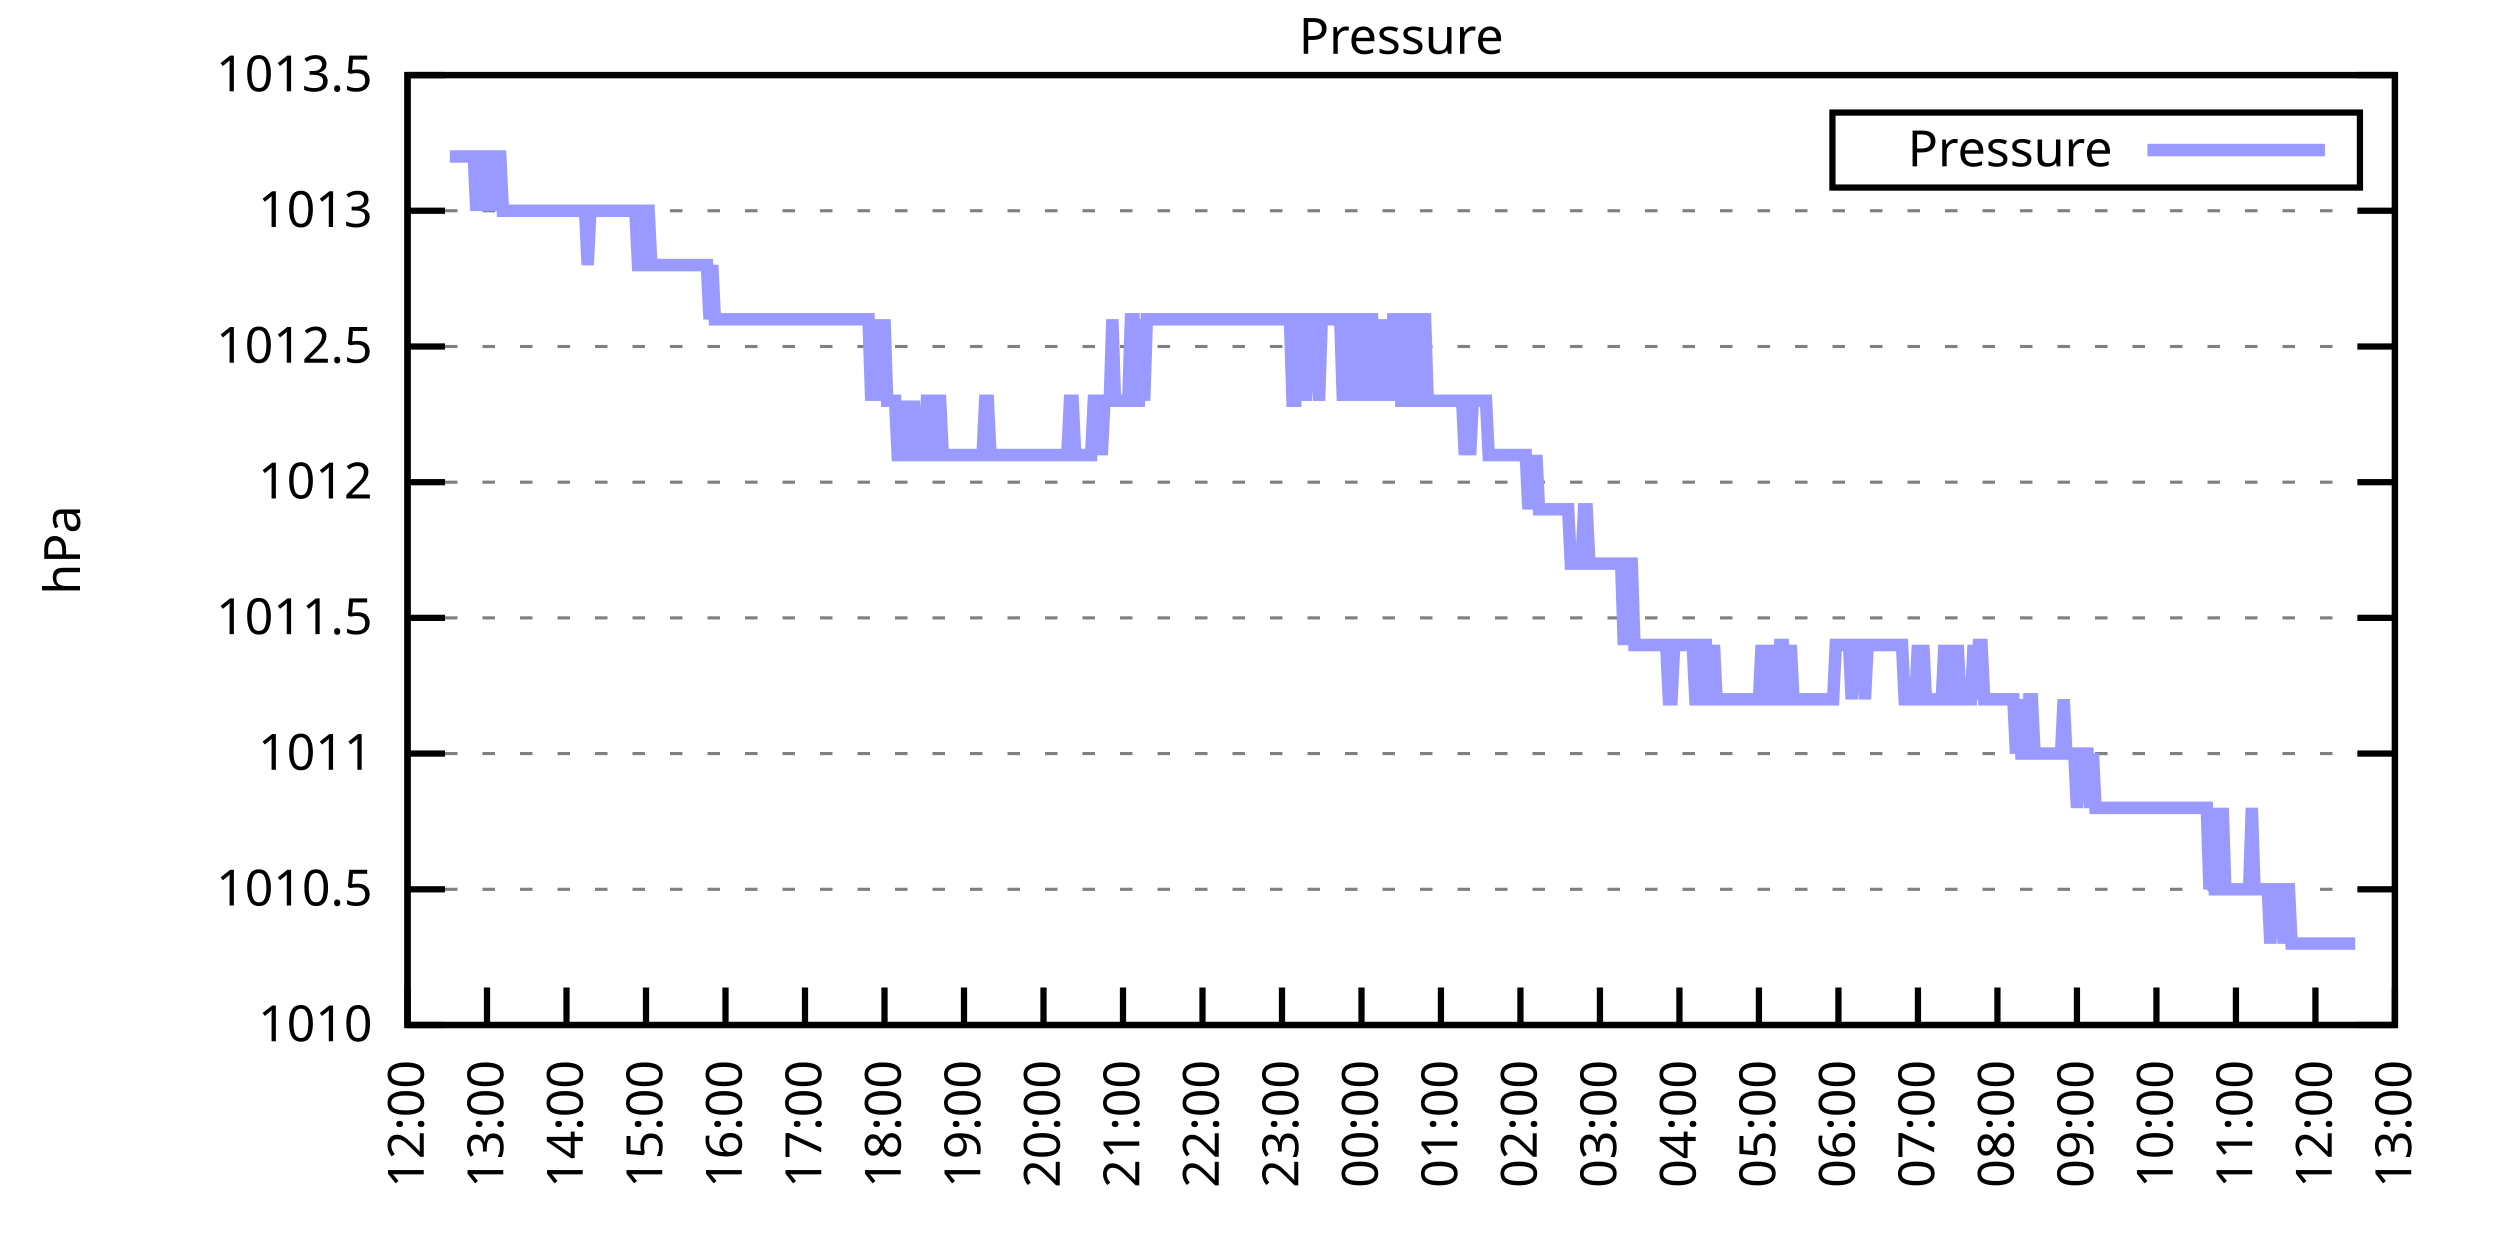
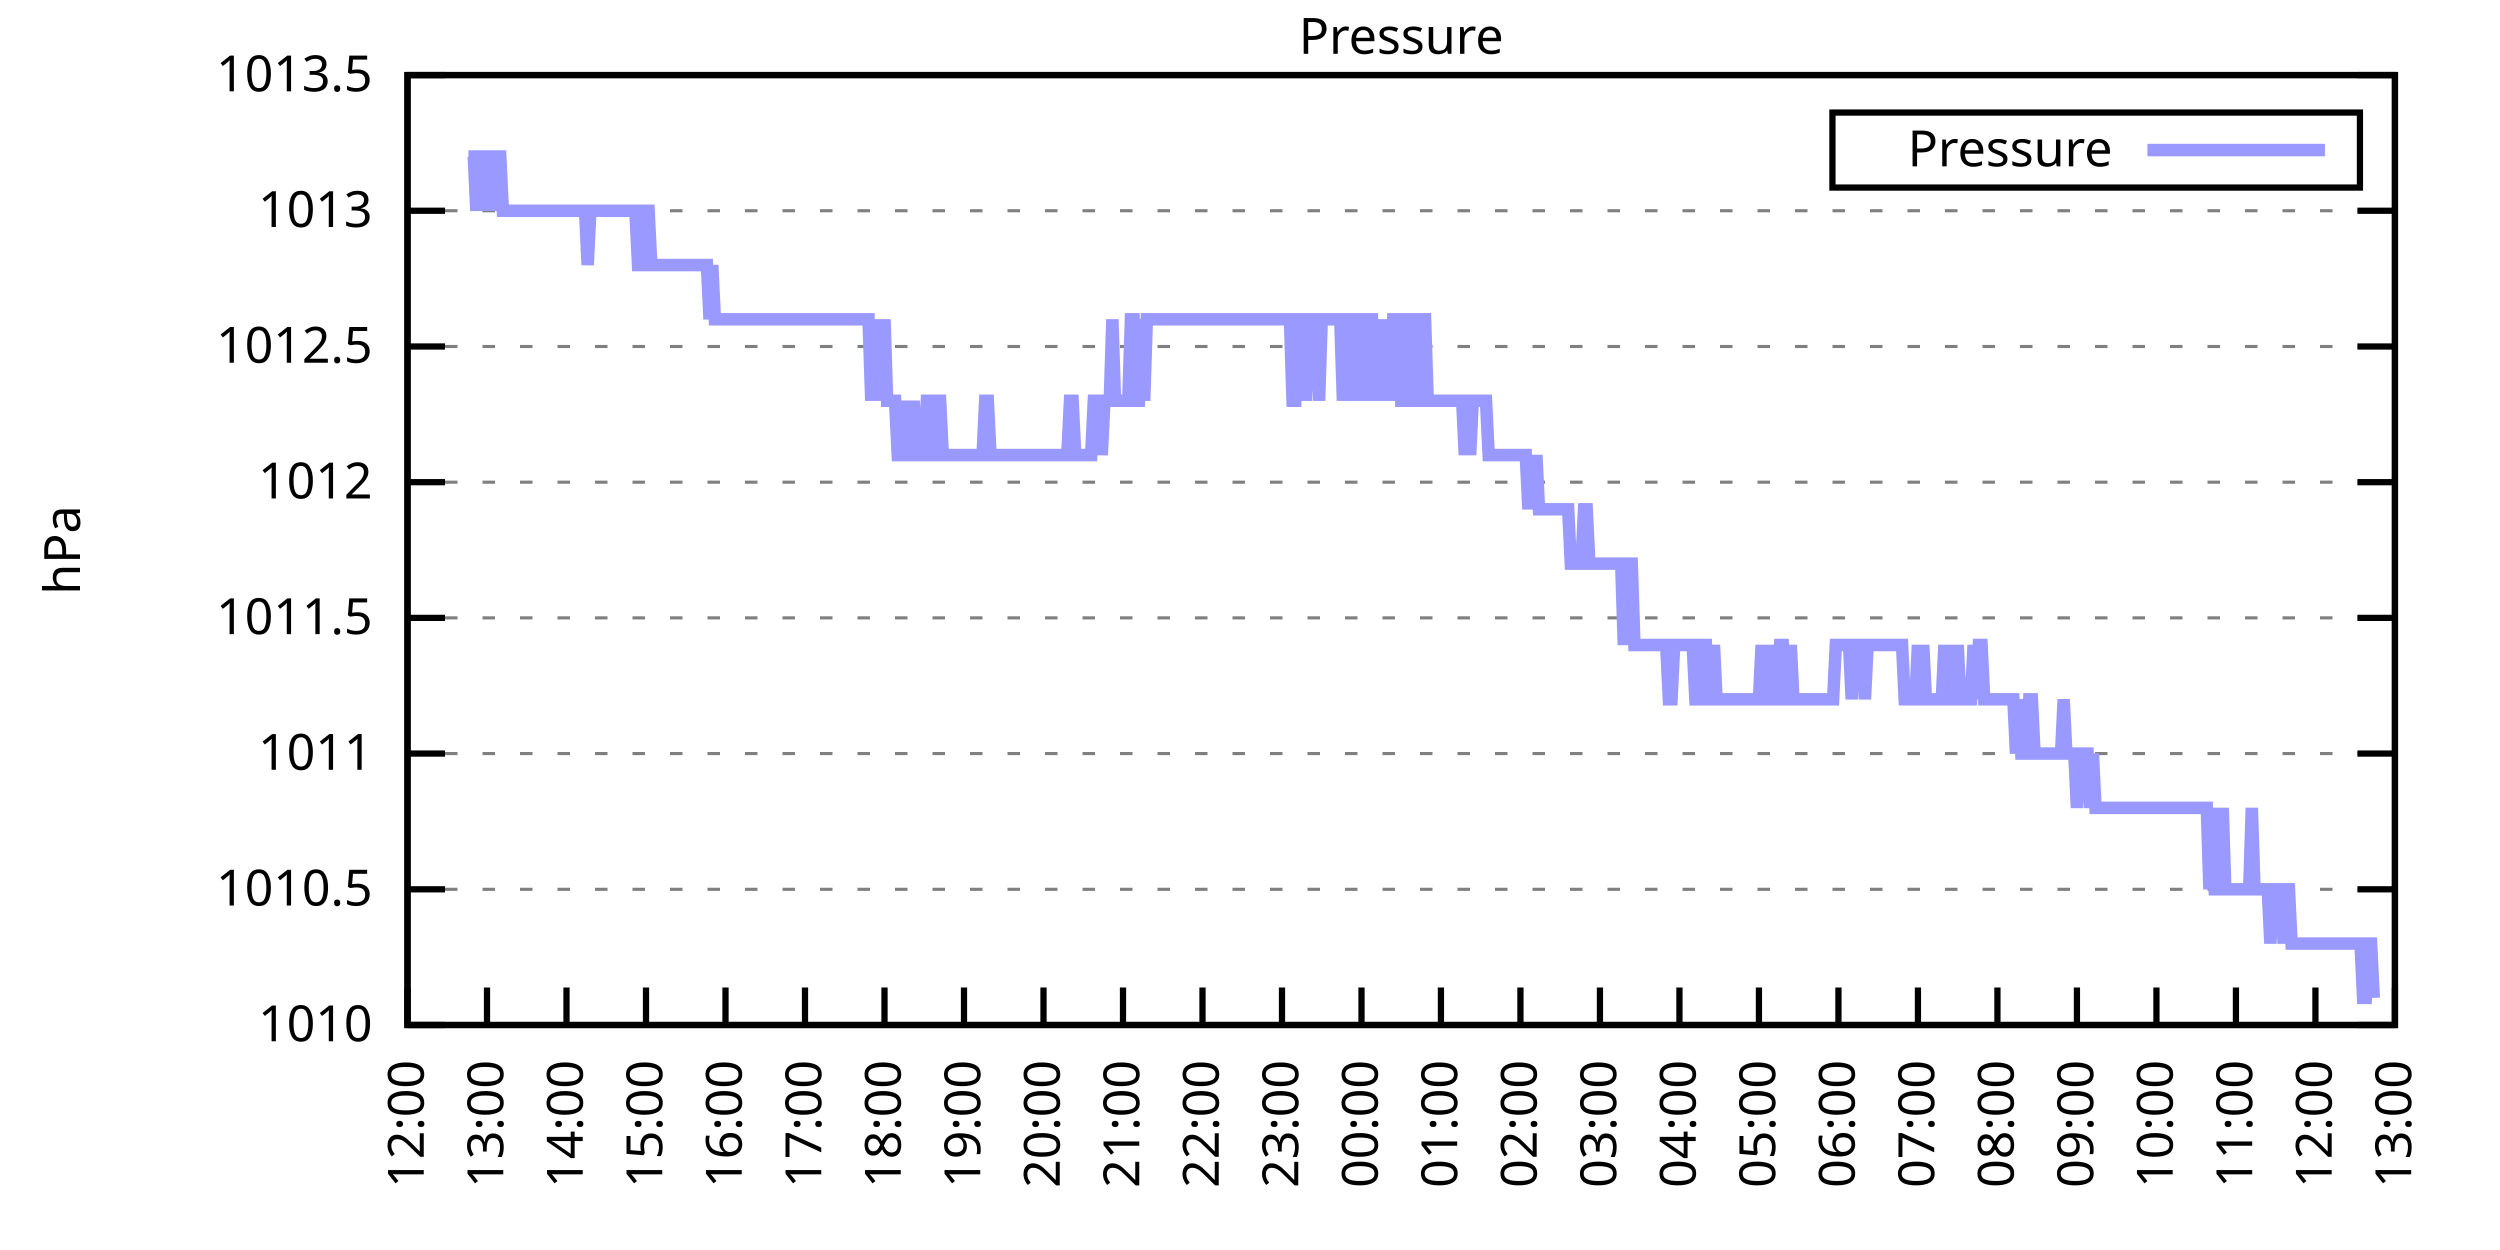
<svg xmlns="http://www.w3.org/2000/svg" xmlns:xlink="http://www.w3.org/1999/xlink" width="400" height="200" viewBox="0 0 400 200">
  <g id="gnuplot_canvas">
    <rect x="0" y="0" width="400" height="200" fill="none" />
    <defs>
      <circle id="gpDot" r="0.5" stroke-width="0.5" stroke="currentColor" />
      <path id="gpPt0" stroke-width="0.333" stroke="currentColor" d="M-1,0 h2 M0,-1 v2" />
      <path id="gpPt1" stroke-width="0.333" stroke="currentColor" d="M-1,-1 L1,1 M1,-1 L-1,1" />
      <path id="gpPt2" stroke-width="0.333" stroke="currentColor" d="M-1,0 L1,0 M0,-1 L0,1 M-1,-1 L1,1 M-1,1 L1,-1" />
      <rect id="gpPt3" stroke-width="0.333" stroke="currentColor" x="-1" y="-1" width="2" height="2" />
      <rect id="gpPt4" stroke-width="0.333" stroke="currentColor" fill="currentColor" x="-1" y="-1" width="2" height="2" />
      <circle id="gpPt5" stroke-width="0.333" stroke="currentColor" cx="0" cy="0" r="1" />
      <use xlink:href="#gpPt5" id="gpPt6" fill="currentColor" stroke="none" />
      <path id="gpPt7" stroke-width="0.333" stroke="currentColor" d="M0,-1.33 L-1.33,0.67 L1.33,0.67 z" />
      <use xlink:href="#gpPt7" id="gpPt8" fill="currentColor" stroke="none" />
      <use xlink:href="#gpPt7" id="gpPt9" stroke="currentColor" transform="rotate(180)" />
      <use xlink:href="#gpPt9" id="gpPt10" fill="currentColor" stroke="none" />
      <use xlink:href="#gpPt3" id="gpPt11" stroke="currentColor" transform="rotate(45)" />
      <use xlink:href="#gpPt11" id="gpPt12" fill="currentColor" stroke="none" />
      <path id="gpPt13" stroke-width="0.333" stroke="currentColor" d="M0,1.330 L1.265,0.411 L0.782,-1.067 L-0.782,-1.076 L-1.265,0.411 z" />
      <use xlink:href="#gpPt13" id="gpPt14" fill="currentColor" stroke="none" />
      <filter id="textbox" filterUnits="objectBoundingBox" x="0" y="0" height="1" width="1">
        <feFlood flood-color="white" flood-opacity="1" result="bgnd" />
        <feComposite in="SourceGraphic" in2="bgnd" operator="atop" />
      </filter>
      <filter id="greybox" filterUnits="objectBoundingBox" x="0" y="0" height="1" width="1">
        <feFlood flood-color="lightgrey" flood-opacity="1" result="grey" />
        <feComposite in="SourceGraphic" in2="grey" operator="atop" />
      </filter>
    </defs>
    <g fill="none" color="white" stroke="currentColor" stroke-width="1.00" stroke-linecap="butt" stroke-linejoin="miter">
</g>
    <g fill="none" color="black" stroke="currentColor" stroke-width="1.00" stroke-linecap="butt" stroke-linejoin="miter">
      <g stroke="none" shape-rendering="crispEdges">
        <polygon fill="rgb(255, 255, 255)" points="65.20,164.00 383.18,164.00 383.18,12.02 65.20,12.02 " />
      </g>
    </g>
    <g fill="none" color="black" stroke="currentColor" stroke-width="1.00" stroke-linecap="butt" stroke-linejoin="miter">
</g>
    <g fill="none" color="black" stroke="black" stroke-width="0.50" stroke-linecap="butt" stroke-linejoin="miter">
</g>
    <g fill="none" color="gray" stroke="currentColor" stroke-width="0.50" stroke-linecap="butt" stroke-linejoin="miter">
      <path stroke="gray" stroke-dasharray="2,4" class="gridline" d="M65.20,164.00 L383.19,164.00  " />
    </g>
    <g fill="none" color="gray" stroke="gray" stroke-width="1.00" stroke-linecap="butt" stroke-linejoin="miter">
</g>
    <g fill="none" color="black" stroke="currentColor" stroke-width="1.00" stroke-linecap="butt" stroke-linejoin="miter">
      <path stroke="black" d="M65.20,164.00 L71.20,164.00 M383.19,164.00 L377.19,164.00  " />
      <g transform="translate(59.60,166.60)" stroke="none" fill="black" font-family="Sans" font-size="8.00" text-anchor="end">
        <text>
          <tspan font-family="Sans"> 1010</tspan>
        </text>
      </g>
    </g>
    <g fill="none" color="black" stroke="currentColor" stroke-width="1.00" stroke-linecap="butt" stroke-linejoin="miter">
</g>
    <g fill="none" color="black" stroke="black" stroke-width="0.50" stroke-linecap="butt" stroke-linejoin="miter">
</g>
    <g fill="none" color="gray" stroke="currentColor" stroke-width="0.50" stroke-linecap="butt" stroke-linejoin="miter">
      <path stroke="gray" stroke-dasharray="2,4" class="gridline" d="M65.20,142.29 L383.19,142.29  " />
    </g>
    <g fill="none" color="gray" stroke="gray" stroke-width="1.00" stroke-linecap="butt" stroke-linejoin="miter">
</g>
    <g fill="none" color="black" stroke="currentColor" stroke-width="1.00" stroke-linecap="butt" stroke-linejoin="miter">
      <path stroke="black" d="M65.20,142.29 L71.20,142.29 M383.19,142.29 L377.19,142.29  " />
      <g transform="translate(59.60,144.89)" stroke="none" fill="black" font-family="Sans" font-size="8.00" text-anchor="end">
        <text>
          <tspan font-family="Sans"> 1010.5</tspan>
        </text>
      </g>
    </g>
    <g fill="none" color="black" stroke="currentColor" stroke-width="1.00" stroke-linecap="butt" stroke-linejoin="miter">
</g>
    <g fill="none" color="black" stroke="black" stroke-width="0.50" stroke-linecap="butt" stroke-linejoin="miter">
</g>
    <g fill="none" color="gray" stroke="currentColor" stroke-width="0.50" stroke-linecap="butt" stroke-linejoin="miter">
      <path stroke="gray" stroke-dasharray="2,4" class="gridline" d="M65.20,120.57 L383.19,120.57  " />
    </g>
    <g fill="none" color="gray" stroke="gray" stroke-width="1.00" stroke-linecap="butt" stroke-linejoin="miter">
</g>
    <g fill="none" color="black" stroke="currentColor" stroke-width="1.00" stroke-linecap="butt" stroke-linejoin="miter">
      <path stroke="black" d="M65.20,120.57 L71.20,120.57 M383.19,120.57 L377.19,120.57  " />
      <g transform="translate(59.60,123.17)" stroke="none" fill="black" font-family="Sans" font-size="8.00" text-anchor="end">
        <text>
          <tspan font-family="Sans"> 1011</tspan>
        </text>
      </g>
    </g>
    <g fill="none" color="black" stroke="currentColor" stroke-width="1.00" stroke-linecap="butt" stroke-linejoin="miter">
</g>
    <g fill="none" color="black" stroke="black" stroke-width="0.50" stroke-linecap="butt" stroke-linejoin="miter">
</g>
    <g fill="none" color="gray" stroke="currentColor" stroke-width="0.50" stroke-linecap="butt" stroke-linejoin="miter">
      <path stroke="gray" stroke-dasharray="2,4" class="gridline" d="M65.20,98.86 L383.19,98.86  " />
    </g>
    <g fill="none" color="gray" stroke="gray" stroke-width="1.00" stroke-linecap="butt" stroke-linejoin="miter">
</g>
    <g fill="none" color="black" stroke="currentColor" stroke-width="1.00" stroke-linecap="butt" stroke-linejoin="miter">
      <path stroke="black" d="M65.20,98.86 L71.20,98.86 M383.19,98.86 L377.19,98.86  " />
      <g transform="translate(59.60,101.46)" stroke="none" fill="black" font-family="Sans" font-size="8.00" text-anchor="end">
        <text>
          <tspan font-family="Sans"> 1011.5</tspan>
        </text>
      </g>
    </g>
    <g fill="none" color="black" stroke="currentColor" stroke-width="1.00" stroke-linecap="butt" stroke-linejoin="miter">
</g>
    <g fill="none" color="black" stroke="black" stroke-width="0.50" stroke-linecap="butt" stroke-linejoin="miter">
</g>
    <g fill="none" color="gray" stroke="currentColor" stroke-width="0.50" stroke-linecap="butt" stroke-linejoin="miter">
      <path stroke="gray" stroke-dasharray="2,4" class="gridline" d="M65.20,77.15 L383.19,77.15  " />
    </g>
    <g fill="none" color="gray" stroke="gray" stroke-width="1.00" stroke-linecap="butt" stroke-linejoin="miter">
</g>
    <g fill="none" color="black" stroke="currentColor" stroke-width="1.00" stroke-linecap="butt" stroke-linejoin="miter">
      <path stroke="black" d="M65.20,77.15 L71.20,77.15 M383.19,77.15 L377.19,77.15  " />
      <g transform="translate(59.60,79.75)" stroke="none" fill="black" font-family="Sans" font-size="8.00" text-anchor="end">
        <text>
          <tspan font-family="Sans"> 1012</tspan>
        </text>
      </g>
    </g>
    <g fill="none" color="black" stroke="currentColor" stroke-width="1.00" stroke-linecap="butt" stroke-linejoin="miter">
</g>
    <g fill="none" color="black" stroke="black" stroke-width="0.50" stroke-linecap="butt" stroke-linejoin="miter">
</g>
    <g fill="none" color="gray" stroke="currentColor" stroke-width="0.50" stroke-linecap="butt" stroke-linejoin="miter">
      <path stroke="gray" stroke-dasharray="2,4" class="gridline" d="M65.20,55.44 L383.19,55.44  " />
    </g>
    <g fill="none" color="gray" stroke="gray" stroke-width="1.00" stroke-linecap="butt" stroke-linejoin="miter">
</g>
    <g fill="none" color="black" stroke="currentColor" stroke-width="1.00" stroke-linecap="butt" stroke-linejoin="miter">
      <path stroke="black" d="M65.20,55.44 L71.20,55.44 M383.19,55.44 L377.19,55.44  " />
      <g transform="translate(59.60,58.04)" stroke="none" fill="black" font-family="Sans" font-size="8.00" text-anchor="end">
        <text>
          <tspan font-family="Sans"> 1012.5</tspan>
        </text>
      </g>
    </g>
    <g fill="none" color="black" stroke="currentColor" stroke-width="1.00" stroke-linecap="butt" stroke-linejoin="miter">
</g>
    <g fill="none" color="black" stroke="black" stroke-width="0.50" stroke-linecap="butt" stroke-linejoin="miter">
</g>
    <g fill="none" color="gray" stroke="currentColor" stroke-width="0.50" stroke-linecap="butt" stroke-linejoin="miter">
      <path stroke="gray" stroke-dasharray="2,4" class="gridline" d="M65.20,33.72 L383.19,33.72  " />
    </g>
    <g fill="none" color="gray" stroke="gray" stroke-width="1.00" stroke-linecap="butt" stroke-linejoin="miter">
</g>
    <g fill="none" color="black" stroke="currentColor" stroke-width="1.00" stroke-linecap="butt" stroke-linejoin="miter">
      <path stroke="black" d="M65.20,33.72 L71.20,33.72 M383.19,33.72 L377.19,33.72  " />
      <g transform="translate(59.60,36.32)" stroke="none" fill="black" font-family="Sans" font-size="8.00" text-anchor="end">
        <text>
          <tspan font-family="Sans"> 1013</tspan>
        </text>
      </g>
    </g>
    <g fill="none" color="black" stroke="currentColor" stroke-width="1.00" stroke-linecap="butt" stroke-linejoin="miter">
</g>
    <g fill="none" color="black" stroke="black" stroke-width="0.50" stroke-linecap="butt" stroke-linejoin="miter">
</g>
    <g fill="none" color="gray" stroke="currentColor" stroke-width="0.50" stroke-linecap="butt" stroke-linejoin="miter">
      <path stroke="gray" stroke-dasharray="2,4" class="gridline" d="M65.20,12.01 L383.19,12.01  " />
    </g>
    <g fill="none" color="gray" stroke="gray" stroke-width="1.00" stroke-linecap="butt" stroke-linejoin="miter">
</g>
    <g fill="none" color="black" stroke="currentColor" stroke-width="1.00" stroke-linecap="butt" stroke-linejoin="miter">
      <path stroke="black" d="M65.20,12.01 L71.20,12.01 M383.19,12.01 L377.19,12.01  " />
      <g transform="translate(59.60,14.61)" stroke="none" fill="black" font-family="Sans" font-size="8.00" text-anchor="end">
        <text>
          <tspan font-family="Sans"> 1013.5</tspan>
        </text>
      </g>
    </g>
    <g fill="none" color="black" stroke="currentColor" stroke-width="1.00" stroke-linecap="butt" stroke-linejoin="miter">
      <path stroke="black" d="M65.20,164.00 L65.20,158.00  " />
      <g transform="translate(67.80,169.60) rotate(270.00)" stroke="none" fill="black" font-family="Sans" font-size="8.00" text-anchor="end">
        <text>
          <tspan font-family="Sans">12:00</tspan>
        </text>
      </g>
    </g>
    <g fill="none" color="black" stroke="currentColor" stroke-width="1.00" stroke-linecap="butt" stroke-linejoin="miter">
      <path stroke="black" d="M77.92,164.00 L77.92,158.00  " />
      <g transform="translate(80.52,169.60) rotate(270.00)" stroke="none" fill="black" font-family="Sans" font-size="8.00" text-anchor="end">
        <text>
          <tspan font-family="Sans">13:00</tspan>
        </text>
      </g>
    </g>
    <g fill="none" color="black" stroke="currentColor" stroke-width="1.00" stroke-linecap="butt" stroke-linejoin="miter">
      <path stroke="black" d="M90.64,164.00 L90.64,158.00  " />
      <g transform="translate(93.24,169.60) rotate(270.00)" stroke="none" fill="black" font-family="Sans" font-size="8.00" text-anchor="end">
        <text>
          <tspan font-family="Sans">14:00</tspan>
        </text>
      </g>
    </g>
    <g fill="none" color="black" stroke="currentColor" stroke-width="1.00" stroke-linecap="butt" stroke-linejoin="miter">
      <path stroke="black" d="M103.36,164.00 L103.36,158.00  " />
      <g transform="translate(105.96,169.60) rotate(270.00)" stroke="none" fill="black" font-family="Sans" font-size="8.00" text-anchor="end">
        <text>
          <tspan font-family="Sans">15:00</tspan>
        </text>
      </g>
    </g>
    <g fill="none" color="black" stroke="currentColor" stroke-width="1.00" stroke-linecap="butt" stroke-linejoin="miter">
      <path stroke="black" d="M116.08,164.00 L116.08,158.00  " />
      <g transform="translate(118.68,169.60) rotate(270.00)" stroke="none" fill="black" font-family="Sans" font-size="8.00" text-anchor="end">
        <text>
          <tspan font-family="Sans">16:00</tspan>
        </text>
      </g>
    </g>
    <g fill="none" color="black" stroke="currentColor" stroke-width="1.00" stroke-linecap="butt" stroke-linejoin="miter">
      <path stroke="black" d="M128.80,164.00 L128.80,158.00  " />
      <g transform="translate(131.40,169.60) rotate(270.00)" stroke="none" fill="black" font-family="Sans" font-size="8.00" text-anchor="end">
        <text>
          <tspan font-family="Sans">17:00</tspan>
        </text>
      </g>
    </g>
    <g fill="none" color="black" stroke="currentColor" stroke-width="1.00" stroke-linecap="butt" stroke-linejoin="miter">
      <path stroke="black" d="M141.52,164.00 L141.52,158.00  " />
      <g transform="translate(144.12,169.60) rotate(270.00)" stroke="none" fill="black" font-family="Sans" font-size="8.00" text-anchor="end">
        <text>
          <tspan font-family="Sans">18:00</tspan>
        </text>
      </g>
    </g>
    <g fill="none" color="black" stroke="currentColor" stroke-width="1.00" stroke-linecap="butt" stroke-linejoin="miter">
      <path stroke="black" d="M154.24,164.00 L154.24,158.00  " />
      <g transform="translate(156.84,169.60) rotate(270.00)" stroke="none" fill="black" font-family="Sans" font-size="8.00" text-anchor="end">
        <text>
          <tspan font-family="Sans">19:00</tspan>
        </text>
      </g>
    </g>
    <g fill="none" color="black" stroke="currentColor" stroke-width="1.00" stroke-linecap="butt" stroke-linejoin="miter">
      <path stroke="black" d="M166.96,164.00 L166.96,158.00  " />
      <g transform="translate(169.56,169.60) rotate(270.00)" stroke="none" fill="black" font-family="Sans" font-size="8.00" text-anchor="end">
        <text>
          <tspan font-family="Sans">20:00</tspan>
        </text>
      </g>
    </g>
    <g fill="none" color="black" stroke="currentColor" stroke-width="1.00" stroke-linecap="butt" stroke-linejoin="miter">
      <path stroke="black" d="M179.68,164.00 L179.68,158.00  " />
      <g transform="translate(182.28,169.60) rotate(270.00)" stroke="none" fill="black" font-family="Sans" font-size="8.00" text-anchor="end">
        <text>
          <tspan font-family="Sans">21:00</tspan>
        </text>
      </g>
    </g>
    <g fill="none" color="black" stroke="currentColor" stroke-width="1.00" stroke-linecap="butt" stroke-linejoin="miter">
      <path stroke="black" d="M192.40,164.00 L192.40,158.00  " />
      <g transform="translate(195.00,169.60) rotate(270.00)" stroke="none" fill="black" font-family="Sans" font-size="8.00" text-anchor="end">
        <text>
          <tspan font-family="Sans">22:00</tspan>
        </text>
      </g>
    </g>
    <g fill="none" color="black" stroke="currentColor" stroke-width="1.00" stroke-linecap="butt" stroke-linejoin="miter">
      <path stroke="black" d="M205.12,164.00 L205.12,158.00  " />
      <g transform="translate(207.72,169.60) rotate(270.00)" stroke="none" fill="black" font-family="Sans" font-size="8.00" text-anchor="end">
        <text>
          <tspan font-family="Sans">23:00</tspan>
        </text>
      </g>
    </g>
    <g fill="none" color="black" stroke="currentColor" stroke-width="1.00" stroke-linecap="butt" stroke-linejoin="miter">
      <path stroke="black" d="M217.84,164.00 L217.84,158.00  " />
      <g transform="translate(220.44,169.60) rotate(270.00)" stroke="none" fill="black" font-family="Sans" font-size="8.00" text-anchor="end">
        <text>
          <tspan font-family="Sans">00:00</tspan>
        </text>
      </g>
    </g>
    <g fill="none" color="black" stroke="currentColor" stroke-width="1.00" stroke-linecap="butt" stroke-linejoin="miter">
      <path stroke="black" d="M230.55,164.00 L230.55,158.00  " />
      <g transform="translate(233.15,169.60) rotate(270.00)" stroke="none" fill="black" font-family="Sans" font-size="8.00" text-anchor="end">
        <text>
          <tspan font-family="Sans">01:00</tspan>
        </text>
      </g>
    </g>
    <g fill="none" color="black" stroke="currentColor" stroke-width="1.00" stroke-linecap="butt" stroke-linejoin="miter">
      <path stroke="black" d="M243.27,164.00 L243.27,158.00  " />
      <g transform="translate(245.87,169.60) rotate(270.00)" stroke="none" fill="black" font-family="Sans" font-size="8.00" text-anchor="end">
        <text>
          <tspan font-family="Sans">02:00</tspan>
        </text>
      </g>
    </g>
    <g fill="none" color="black" stroke="currentColor" stroke-width="1.00" stroke-linecap="butt" stroke-linejoin="miter">
      <path stroke="black" d="M255.99,164.00 L255.99,158.00  " />
      <g transform="translate(258.59,169.60) rotate(270.00)" stroke="none" fill="black" font-family="Sans" font-size="8.00" text-anchor="end">
        <text>
          <tspan font-family="Sans">03:00</tspan>
        </text>
      </g>
    </g>
    <g fill="none" color="black" stroke="currentColor" stroke-width="1.00" stroke-linecap="butt" stroke-linejoin="miter">
      <path stroke="black" d="M268.71,164.00 L268.71,158.00  " />
      <g transform="translate(271.31,169.60) rotate(270.00)" stroke="none" fill="black" font-family="Sans" font-size="8.00" text-anchor="end">
        <text>
          <tspan font-family="Sans">04:00</tspan>
        </text>
      </g>
    </g>
    <g fill="none" color="black" stroke="currentColor" stroke-width="1.00" stroke-linecap="butt" stroke-linejoin="miter">
      <path stroke="black" d="M281.43,164.00 L281.43,158.00  " />
      <g transform="translate(284.03,169.60) rotate(270.00)" stroke="none" fill="black" font-family="Sans" font-size="8.00" text-anchor="end">
        <text>
          <tspan font-family="Sans">05:00</tspan>
        </text>
      </g>
    </g>
    <g fill="none" color="black" stroke="currentColor" stroke-width="1.00" stroke-linecap="butt" stroke-linejoin="miter">
      <path stroke="black" d="M294.15,164.00 L294.15,158.00  " />
      <g transform="translate(296.75,169.60) rotate(270.00)" stroke="none" fill="black" font-family="Sans" font-size="8.00" text-anchor="end">
        <text>
          <tspan font-family="Sans">06:00</tspan>
        </text>
      </g>
    </g>
    <g fill="none" color="black" stroke="currentColor" stroke-width="1.00" stroke-linecap="butt" stroke-linejoin="miter">
      <path stroke="black" d="M306.87,164.00 L306.87,158.00  " />
      <g transform="translate(309.47,169.60) rotate(270.00)" stroke="none" fill="black" font-family="Sans" font-size="8.00" text-anchor="end">
        <text>
          <tspan font-family="Sans">07:00</tspan>
        </text>
      </g>
    </g>
    <g fill="none" color="black" stroke="currentColor" stroke-width="1.00" stroke-linecap="butt" stroke-linejoin="miter">
      <path stroke="black" d="M319.59,164.00 L319.59,158.00  " />
      <g transform="translate(322.19,169.60) rotate(270.00)" stroke="none" fill="black" font-family="Sans" font-size="8.00" text-anchor="end">
        <text>
          <tspan font-family="Sans">08:00</tspan>
        </text>
      </g>
    </g>
    <g fill="none" color="black" stroke="currentColor" stroke-width="1.00" stroke-linecap="butt" stroke-linejoin="miter">
      <path stroke="black" d="M332.31,164.00 L332.31,158.00  " />
      <g transform="translate(334.91,169.60) rotate(270.00)" stroke="none" fill="black" font-family="Sans" font-size="8.00" text-anchor="end">
        <text>
          <tspan font-family="Sans">09:00</tspan>
        </text>
      </g>
    </g>
    <g fill="none" color="black" stroke="currentColor" stroke-width="1.00" stroke-linecap="butt" stroke-linejoin="miter">
      <path stroke="black" d="M345.03,164.00 L345.03,158.00  " />
      <g transform="translate(347.63,169.60) rotate(270.00)" stroke="none" fill="black" font-family="Sans" font-size="8.00" text-anchor="end">
        <text>
          <tspan font-family="Sans">10:00</tspan>
        </text>
      </g>
    </g>
    <g fill="none" color="black" stroke="currentColor" stroke-width="1.00" stroke-linecap="butt" stroke-linejoin="miter">
      <path stroke="black" d="M357.75,164.00 L357.75,158.00  " />
      <g transform="translate(360.35,169.60) rotate(270.00)" stroke="none" fill="black" font-family="Sans" font-size="8.00" text-anchor="end">
        <text>
          <tspan font-family="Sans">11:00</tspan>
        </text>
      </g>
    </g>
    <g fill="none" color="black" stroke="currentColor" stroke-width="1.00" stroke-linecap="butt" stroke-linejoin="miter">
      <path stroke="black" d="M370.47,164.00 L370.47,158.00  " />
      <g transform="translate(373.07,169.60) rotate(270.00)" stroke="none" fill="black" font-family="Sans" font-size="8.00" text-anchor="end">
        <text>
          <tspan font-family="Sans">12:00</tspan>
        </text>
      </g>
    </g>
    <g fill="none" color="black" stroke="currentColor" stroke-width="1.00" stroke-linecap="butt" stroke-linejoin="miter">
      <path stroke="black" d="M383.19,164.00 L383.19,158.00  " />
      <g transform="translate(385.79,169.60) rotate(270.00)" stroke="none" fill="black" font-family="Sans" font-size="8.00" text-anchor="end">
        <text>
          <tspan font-family="Sans">13:00</tspan>
        </text>
      </g>
    </g>
    <g fill="none" color="black" stroke="currentColor" stroke-width="1.00" stroke-linecap="butt" stroke-linejoin="miter">
</g>
    <g fill="none" color="black" stroke="currentColor" stroke-width="1.00" stroke-linecap="butt" stroke-linejoin="miter">
      <path stroke="black" d="M65.20,12.01 L65.20,164.00 L383.19,164.00 L383.19,12.01 L65.20,12.01 Z  " />
    </g>
    <g fill="none" color="black" stroke="currentColor" stroke-width="1.00" stroke-linecap="butt" stroke-linejoin="miter">
</g>
    <g fill="none" color="black" stroke="currentColor" stroke-width="1.00" stroke-linecap="butt" stroke-linejoin="miter">
      <path stroke="black" d="M293.19,30.01 L293.19,18.01 L377.59,18.01 L377.59,30.01 L293.19,30.01 Z  " />
    </g>
    <g id="Pressure_plot_1">
      <g fill="none" color="white" stroke="black" stroke-width="2.00" stroke-linecap="butt" stroke-linejoin="miter">
</g>
      <g fill="none" color="black" stroke="currentColor" stroke-width="2.00" stroke-linecap="butt" stroke-linejoin="miter">
        <g transform="translate(337.99,26.61)" stroke="none" fill="black" font-family="Sans" font-size="8.00" text-anchor="end">
          <text>
            <tspan font-family="Sans">Pressure</tspan>
          </text>
        </g>
      </g>
      <g fill="none" color="black" stroke="currentColor" stroke-width="2.00" stroke-linecap="butt" stroke-linejoin="miter">
-         <path stroke="rgb(153, 153, 255)" d="M343.59,24.01 L371.99,24.01 M71.98,25.04 L72.41,25.04 L72.83,25.04 L73.26,25.04 L73.68,25.04 L74.10,25.04   L74.53,25.04 L74.95,25.04 L75.38,25.04 L75.80,25.04 L76.22,33.72 L76.65,25.04 L77.07,33.72 L77.50,25.04   L77.92,25.04 L78.34,25.04 L78.77,33.72 L79.19,25.04 L79.62,25.04 L80.04,25.04 L80.46,33.72 L80.89,33.72   L81.31,33.72 L81.74,33.72 L82.16,33.72 L82.58,33.72 L83.01,33.72 L83.43,33.72 L83.86,33.72 L84.28,33.72   L84.70,33.72 L85.13,33.72 L85.55,33.72 L85.98,33.72 L86.40,33.72 L86.82,33.72 L87.25,33.72 L87.67,33.72   L88.10,33.72 L88.52,33.72 L88.94,33.72 L89.37,33.72 L89.79,33.72 L90.22,33.72 L90.64,33.72 L91.06,33.72   L91.49,33.72 L91.91,33.72 L92.34,33.72 L92.76,33.72 L93.18,33.72 L93.61,33.72 L94.03,42.41 L94.46,33.72   L94.88,33.72 L95.30,33.72 L95.73,33.72 L96.15,33.72 L96.58,33.72 L97.00,33.72 L97.42,33.72 L97.85,33.72   L98.27,33.72 L98.69,33.72 L99.12,33.72 L99.54,33.72 L99.97,33.72 L100.39,33.72 L100.81,33.72 L101.24,33.72   L101.66,33.72 L102.09,42.41 L102.51,42.41 L102.93,42.41 L103.36,33.72 L103.78,33.72 L104.21,42.41 L104.63,42.41   L105.05,42.41 L105.48,42.41 L105.90,42.41 L106.33,42.41 L106.75,42.41 L107.17,42.41 L107.60,42.41 L108.02,42.41   L108.45,42.41 L108.87,42.41 L109.29,42.41 L109.72,42.41 L110.14,42.41 L110.57,42.41 L110.99,42.41 L111.41,42.41   L111.84,42.41 L112.26,42.41 L112.69,42.41 L113.11,42.41 L113.53,51.09 L113.96,42.41 L114.38,51.09 L114.81,51.09   L115.23,51.09 L115.65,51.09 L116.08,51.09 L116.50,51.09 L116.93,51.09 L117.35,51.09 L117.77,51.09 L118.20,51.09   L118.62,51.09 L119.05,51.09 L119.47,51.09 L119.89,51.09 L120.32,51.09 L120.74,51.09 L121.17,51.09 L121.59,51.09   L122.01,51.09 L122.44,51.09 L122.86,51.09 L123.29,51.09 L123.71,51.09 L124.13,51.09 L124.56,51.09 L124.98,51.09   L125.41,51.09 L125.83,51.09 L126.25,51.09 L126.68,51.09 L127.10,51.09 L127.53,51.09 L127.95,51.09 L128.37,51.09   L128.80,51.09 L129.22,51.09 L129.65,51.09 L130.07,51.09 L130.49,51.09 L130.92,51.09 L131.34,51.09 L131.77,51.09   L132.19,51.09 L132.61,51.09 L133.04,51.09 L133.46,51.09 L133.89,51.09 L134.31,51.09 L134.73,51.09 L135.16,51.09   L135.58,51.09 L136.01,51.09 L136.43,51.09 L136.85,51.09 L137.28,51.09 L137.70,51.09 L138.13,51.09 L138.55,51.09   L138.97,51.09 L139.40,64.12 L139.82,51.09 L140.25,64.12 L140.67,51.09 L141.09,64.12 L141.52,51.09 L141.94,64.12   L142.37,64.12 L142.79,64.12 L143.21,64.12 L143.64,72.81 L144.06,72.81 L144.49,64.12 L144.91,72.81 L145.33,72.81   L145.76,72.81 L146.18,64.12 L146.61,72.81 L147.03,72.81 L147.45,72.81 L147.88,72.81 L148.30,64.12 L148.73,64.12   L149.15,72.81 L149.57,72.81 L150.00,64.12 L150.42,64.12 L150.85,72.81 L151.27,72.81 L151.69,72.81 L152.12,72.81   L152.54,72.81 L152.97,72.81 L153.39,72.81 L153.81,72.81 L154.24,72.81 L154.66,72.81 L155.09,72.81 L155.51,72.81   L155.93,72.81 L156.36,72.81 L156.78,72.81 L157.21,72.81 L157.63,64.12 L158.05,64.12 L158.48,72.81 L158.90,72.81   L159.33,72.81 L159.75,72.81 L160.17,72.81 L160.60,72.81 L161.02,72.81 L161.44,72.81 L161.87,72.81 L162.29,72.81   L162.72,72.81 L163.14,72.81 L163.56,72.81 L163.99,72.81 L164.41,72.81 L164.84,72.81 L165.26,72.81 L165.68,72.81   L166.11,72.81 L166.53,72.81 L166.96,72.81 L167.38,72.81 L167.80,72.81 L168.23,72.81 L168.65,72.81 L169.08,72.81   L169.50,72.81 L169.92,72.81 L170.35,72.81 L170.77,72.81 L171.20,64.12 L171.62,64.12 L172.04,72.81 L172.47,72.81   L172.89,72.81 L173.32,72.81 L173.74,72.81 L174.16,72.81 L174.59,72.81 L175.01,64.12 L175.44,64.12 L175.86,64.12   L176.28,72.81 L176.71,64.12 L177.13,64.12 L177.56,64.12 L177.98,51.09 L178.40,64.12 L178.83,64.12 L179.25,64.12   L179.68,64.12 L180.10,64.12 L180.52,64.12 L180.95,51.09 L181.37,51.09 L181.80,64.12 L182.22,64.12 L182.64,51.09   L183.07,64.12 L183.49,51.09 L183.92,51.09 L184.34,51.09 L184.76,51.09 L185.19,51.09 L185.61,51.09 L186.04,51.09   L186.46,51.09 L186.88,51.09 L187.31,51.09 L187.73,51.09 L188.16,51.09 L188.58,51.09 L189.00,51.09 L189.43,51.09   L189.85,51.09 L190.28,51.09 L190.70,51.09 L191.12,51.09 L191.55,51.09 L191.97,51.09 L192.40,51.09 L192.82,51.09   L193.24,51.09 L193.67,51.09 L194.09,51.09 L194.52,51.09 L194.94,51.09 L195.36,51.09 L195.79,51.09 L196.21,51.09   L196.64,51.09 L197.06,51.09 L197.48,51.09 L197.91,51.09 L198.33,51.09 L198.76,51.09 L199.18,51.09 L199.60,51.09   L200.03,51.09 L200.45,51.09 L200.88,51.09 L201.30,51.09 L201.72,51.09 L202.15,51.09 L202.57,51.09 L203.00,51.09   L203.42,51.09 L203.84,51.09 L204.27,51.09 L204.69,51.09 L205.12,51.09 L205.54,51.09 L205.96,51.09 L206.39,51.09   L206.81,64.12 L207.24,64.12 L207.66,51.09 L208.08,51.09 L208.51,51.09 L208.93,64.12 L209.36,51.09 L209.78,51.09   L210.20,51.09 L210.63,51.09 L211.05,64.12 L211.48,51.09 L211.90,51.09 L212.32,51.09 L212.75,51.09 L213.17,51.09   L213.60,51.09 L214.02,51.09 L214.44,51.09 L214.87,64.12 L215.29,51.09 L215.72,51.09 L216.14,51.09 L216.56,64.12   L216.99,51.09 L217.41,51.09 L217.84,51.09 L218.26,64.12 L218.68,51.09 L219.11,51.09 L219.53,51.09 L219.96,64.12   L220.38,51.09 L220.80,64.12 L221.23,51.09 L221.65,64.12 L222.08,51.09 L222.50,64.12 L222.92,51.09 L223.35,51.09   L223.77,51.09 L224.20,64.12 L224.62,64.12 L225.04,64.12 L225.47,51.09 L225.89,51.09 L226.31,64.12 L226.74,64.12   L227.16,64.12 L227.59,51.09 L228.01,51.09 L228.43,64.12 L228.86,64.12 L229.28,64.12 L229.71,64.12 L230.13,64.12   L230.55,64.12 L230.98,64.12 L231.40,64.12 L231.83,64.12 L232.25,64.12 L232.67,64.12 L233.10,64.12 L233.52,64.12   L233.95,64.12 L234.37,72.81 L234.79,64.12 L235.22,72.81 L235.64,64.12 L236.07,64.12 L236.49,64.12 L236.91,64.12   L237.34,64.12 L237.76,64.12 L238.19,72.81 L238.61,72.81 L239.03,72.81 L239.46,72.81 L239.88,72.81 L240.31,72.81   L240.73,72.81 L241.15,72.81 L241.58,72.81 L242.00,72.81 L242.43,72.81 L242.85,72.81 L243.27,72.81 L243.70,72.81   L244.12,72.81 L244.55,81.49 L244.97,72.81 L245.39,81.49 L245.82,72.81 L246.24,81.49 L246.67,81.49 L247.09,81.49   L247.51,81.49 L247.94,81.49 L248.36,81.49 L248.79,81.49 L249.21,81.49 L249.63,81.49 L250.06,81.49 L250.48,81.49   L250.91,81.49 L251.33,90.18 L251.75,90.18 L252.18,90.18 L252.60,90.18 L253.03,90.18 L253.45,81.49 L253.87,81.49   L254.30,90.18 L254.72,90.18 L255.15,90.18 L255.57,90.18 L255.99,90.18 L256.42,90.18 L256.84,90.18 L257.27,90.18   L257.69,90.18 L258.11,90.18 L258.54,90.18 L258.96,90.18 L259.39,90.18 L259.81,103.20 L260.23,90.18 L260.66,90.18   L261.08,90.18 L261.51,103.20 L261.93,103.20 L262.35,103.20 L262.78,103.20 L263.20,103.20 L263.63,103.20 L264.05,103.20   L264.47,103.20 L264.90,103.20 L265.32,103.20 L265.75,103.20 L266.17,103.20 L266.59,103.20 L267.02,111.89 L267.44,111.89   L267.87,103.20 L268.29,103.20 L268.71,103.20 L269.14,103.20 L269.56,103.20 L269.99,103.20 L270.41,103.20 L270.83,103.20   L271.26,111.89 L271.68,111.89 L272.11,111.89 L272.53,103.20 L272.95,103.20 L273.38,111.89 L273.80,111.89 L274.23,103.20   L274.65,111.89 L275.07,111.89 L275.50,111.89 L275.92,111.89 L276.35,111.89 L276.77,111.89 L277.19,111.89 L277.62,111.89   L278.04,111.89 L278.47,111.89 L278.89,111.89 L279.31,111.89 L279.74,111.89 L280.16,111.89 L280.59,111.89 L281.01,111.89   L281.43,111.89 L281.86,103.20 L282.28,111.89 L282.71,111.89 L283.13,111.89 L283.55,103.20 L283.98,111.89 L284.40,111.89   L284.83,103.20 L285.25,103.20 L285.67,111.89 L286.10,111.89 L286.52,103.20 L286.95,111.89 L287.37,111.89 L287.79,111.89   L288.22,111.89 L288.64,111.89 L289.06,111.89 L289.49,111.89 L289.91,111.89 L290.34,111.89 L290.76,111.89 L291.18,111.89   L291.61,111.89 L292.03,111.89 L292.46,111.89 L292.88,111.89 L293.30,111.89 L293.73,103.20 L294.15,103.20 L294.58,103.20   L295.00,103.20 L295.42,103.20 L295.85,103.20 L296.27,111.89 L296.70,103.20 L297.12,103.20 L297.54,103.20 L297.97,103.20   L298.39,111.89 L298.82,103.20 L299.24,103.20 L299.66,103.20 L300.09,103.20 L300.51,103.20 L300.94,103.20 L301.36,103.20   L301.78,103.20 L302.21,103.20 L302.63,103.20 L303.06,103.20 L303.48,103.20 L303.90,103.20 L304.33,103.20 L304.75,111.89   L305.18,111.89 L305.60,111.89 L306.02,111.89 L306.45,111.89 L306.87,103.20 L307.30,111.89 L307.72,103.20 L308.14,111.89   L308.57,111.89 L308.99,111.89 L309.42,111.89 L309.84,111.89 L310.26,111.89 L310.69,111.89 L311.11,103.20 L311.54,111.89   L311.96,103.20 L312.38,111.89 L312.81,111.89 L313.23,103.20 L313.66,111.89 L314.08,111.89 L314.50,111.89 L314.93,111.89   L315.35,111.89 L315.78,103.20 L316.20,111.89 L316.62,103.20 L317.05,103.20 L317.47,111.89 L317.90,111.89 L318.32,111.89   L318.74,111.89 L319.17,111.89 L319.59,111.89 L320.02,111.89 L320.44,111.89 L320.86,111.89 L321.29,111.89 L321.71,111.89   L322.14,111.89 L322.56,120.57 L322.98,111.89 L323.41,120.57 L323.83,120.57 L324.26,120.57 L324.68,111.89 L325.10,111.89   L325.53,120.57 L325.95,120.57 L326.38,120.57 L326.80,120.57 L327.22,120.57 L327.65,120.57 L328.07,120.57 L328.50,120.57   L328.92,120.57 L329.34,120.57 L329.77,120.57 L330.19,111.89 L330.62,120.57 L331.04,120.57 L331.46,120.57 L331.89,120.57   L332.31,129.26 L332.74,120.57 L333.16,120.57 L333.58,120.57 L334.01,120.57 L334.43,129.26 L334.86,120.57 L335.28,129.26   L335.70,129.26 L336.13,129.26 L336.55,129.26 L336.98,129.26 L337.40,129.26 L337.82,129.26 L338.25,129.26 L338.67,129.26   L339.10,129.26 L339.52,129.26 L339.94,129.26 L340.37,129.26 L340.79,129.26 L341.22,129.26 L341.64,129.26 L342.06,129.26   L342.49,129.26 L342.91,129.26 L343.34,129.26 L343.76,129.26 L344.18,129.26 L344.61,129.26 L345.03,129.26 L345.46,129.26   L345.88,129.26 L346.30,129.26 L346.73,129.26 L347.15,129.26 L347.58,129.26 L348.00,129.26 L348.42,129.26 L348.85,129.26   L349.27,129.26 L349.70,129.26 L350.12,129.26 L350.54,129.26 L350.97,129.26 L351.39,129.26 L351.81,129.26 L352.24,129.26   L352.66,129.26 L353.09,129.26 L353.51,142.29 L353.93,129.26 L354.36,142.29 L354.78,142.29 L355.21,142.29 L355.63,129.26   L356.05,142.29 L356.48,142.29 L356.90,142.29 L357.33,142.29 L357.75,142.29 L358.17,142.29 L358.60,142.29 L359.02,142.29   L359.45,142.29 L359.87,142.29 L360.29,129.26 L360.72,142.29 L361.14,142.29 L361.57,142.29 L361.99,142.29 L362.41,142.29   L362.84,142.29 L363.26,150.97 L363.69,142.29 L364.11,142.29 L364.53,142.29 L364.96,142.29 L365.38,150.97 L365.81,142.29   L366.23,142.29 L366.65,150.97 L367.08,150.97 L367.50,150.97 L367.93,150.97 L368.35,150.97 L368.77,150.97 L369.20,150.97   L369.62,150.97 L370.05,150.97 L370.47,150.97 L370.89,150.97 L371.32,150.97 L371.74,150.97 L372.17,150.97 L372.59,150.97   L373.01,150.97 L373.44,150.97 L373.86,150.97 L374.29,150.97 L374.71,150.97 L375.13,150.97 L375.56,150.97 L375.98,150.97   L376.41,150.97 L376.83,150.97  " />
+         <path stroke="rgb(153, 153, 255)" d="M343.59,24.01 L371.99,24.01 M74.95,25.04 L75.38,25.04 L75.80,25.04 L76.22,33.72 L76.65,25.04 L77.07,33.72   L77.50,25.04 L77.92,25.04 L78.34,25.04 L78.77,33.72 L79.19,25.04 L79.62,25.04 L80.04,25.04 L80.46,33.72   L80.89,33.72 L81.31,33.72 L81.74,33.72 L82.16,33.72 L82.58,33.72 L83.01,33.72 L83.43,33.72 L83.86,33.72   L84.28,33.72 L84.70,33.72 L85.13,33.72 L85.55,33.72 L85.98,33.72 L86.40,33.72 L86.82,33.72 L87.25,33.72   L87.67,33.72 L88.10,33.72 L88.52,33.72 L88.94,33.72 L89.37,33.72 L89.79,33.72 L90.22,33.72 L90.64,33.72   L91.06,33.72 L91.49,33.72 L91.91,33.72 L92.34,33.72 L92.76,33.72 L93.18,33.72 L93.61,33.72 L94.03,42.41   L94.46,33.72 L94.88,33.72 L95.30,33.72 L95.73,33.72 L96.15,33.72 L96.58,33.72 L97.00,33.72 L97.42,33.72   L97.85,33.72 L98.27,33.72 L98.69,33.72 L99.12,33.72 L99.54,33.72 L99.97,33.72 L100.39,33.72 L100.81,33.72   L101.24,33.72 L101.66,33.72 L102.09,42.41 L102.51,42.41 L102.93,42.41 L103.36,33.72 L103.78,33.72 L104.21,42.41   L104.63,42.41 L105.05,42.41 L105.48,42.41 L105.90,42.41 L106.33,42.41 L106.75,42.41 L107.17,42.41 L107.60,42.41   L108.02,42.41 L108.45,42.41 L108.87,42.41 L109.29,42.41 L109.72,42.41 L110.14,42.41 L110.57,42.41 L110.99,42.41   L111.41,42.41 L111.84,42.41 L112.26,42.41 L112.69,42.41 L113.11,42.41 L113.53,51.09 L113.96,42.41 L114.38,51.09   L114.81,51.09 L115.23,51.09 L115.65,51.09 L116.08,51.09 L116.50,51.09 L116.93,51.09 L117.35,51.09 L117.77,51.09   L118.20,51.09 L118.62,51.09 L119.05,51.09 L119.47,51.09 L119.89,51.09 L120.32,51.09 L120.74,51.09 L121.17,51.09   L121.59,51.09 L122.01,51.09 L122.44,51.09 L122.86,51.09 L123.29,51.09 L123.71,51.09 L124.13,51.09 L124.56,51.09   L124.98,51.09 L125.41,51.09 L125.83,51.09 L126.25,51.09 L126.68,51.09 L127.10,51.09 L127.53,51.09 L127.95,51.09   L128.37,51.09 L128.80,51.09 L129.22,51.09 L129.65,51.09 L130.07,51.09 L130.49,51.09 L130.92,51.09 L131.34,51.09   L131.77,51.09 L132.19,51.09 L132.61,51.09 L133.04,51.09 L133.46,51.09 L133.89,51.09 L134.31,51.09 L134.73,51.09   L135.16,51.09 L135.58,51.09 L136.01,51.09 L136.43,51.09 L136.85,51.09 L137.28,51.09 L137.70,51.09 L138.13,51.09   L138.55,51.09 L138.97,51.09 L139.40,64.12 L139.82,51.09 L140.25,64.12 L140.67,51.09 L141.09,64.12 L141.52,51.09   L141.94,64.12 L142.37,64.12 L142.79,64.12 L143.21,64.12 L143.64,72.81 L144.06,72.81 L144.49,64.12 L144.91,72.81   L145.33,72.81 L145.76,72.81 L146.18,64.12 L146.61,72.81 L147.03,72.81 L147.45,72.81 L147.88,72.81 L148.30,64.12   L148.73,64.12 L149.15,72.81 L149.57,72.81 L150.00,64.12 L150.42,64.12 L150.85,72.81 L151.27,72.81 L151.69,72.81   L152.12,72.81 L152.54,72.81 L152.97,72.81 L153.39,72.81 L153.81,72.81 L154.24,72.81 L154.66,72.81 L155.09,72.81   L155.51,72.81 L155.93,72.81 L156.36,72.81 L156.78,72.81 L157.21,72.81 L157.63,64.12 L158.05,64.12 L158.48,72.81   L158.90,72.81 L159.33,72.81 L159.75,72.81 L160.17,72.81 L160.60,72.81 L161.02,72.81 L161.44,72.81 L161.87,72.81   L162.29,72.81 L162.72,72.81 L163.14,72.81 L163.56,72.81 L163.99,72.81 L164.41,72.81 L164.84,72.81 L165.26,72.81   L165.68,72.81 L166.11,72.81 L166.53,72.81 L166.96,72.81 L167.38,72.81 L167.80,72.81 L168.23,72.81 L168.65,72.81   L169.08,72.81 L169.50,72.81 L169.92,72.81 L170.35,72.81 L170.77,72.81 L171.20,64.12 L171.62,64.12 L172.04,72.81   L172.47,72.81 L172.89,72.81 L173.32,72.81 L173.74,72.81 L174.16,72.81 L174.59,72.81 L175.01,64.12 L175.44,64.12   L175.86,64.12 L176.28,72.81 L176.71,64.12 L177.13,64.12 L177.56,64.12 L177.98,51.09 L178.40,64.12 L178.83,64.12   L179.25,64.12 L179.68,64.12 L180.10,64.12 L180.52,64.12 L180.95,51.09 L181.37,51.09 L181.80,64.12 L182.22,64.12   L182.64,51.09 L183.07,64.12 L183.49,51.09 L183.92,51.09 L184.34,51.09 L184.76,51.09 L185.19,51.09 L185.61,51.09   L186.04,51.09 L186.46,51.09 L186.88,51.09 L187.31,51.09 L187.73,51.09 L188.16,51.09 L188.58,51.09 L189.00,51.09   L189.43,51.09 L189.85,51.09 L190.28,51.09 L190.70,51.09 L191.12,51.09 L191.55,51.09 L191.97,51.09 L192.40,51.09   L192.82,51.09 L193.24,51.09 L193.67,51.09 L194.09,51.09 L194.52,51.09 L194.94,51.09 L195.36,51.09 L195.79,51.09   L196.21,51.09 L196.64,51.09 L197.06,51.09 L197.48,51.09 L197.91,51.09 L198.33,51.09 L198.76,51.09 L199.18,51.09   L199.60,51.09 L200.03,51.09 L200.45,51.09 L200.88,51.09 L201.30,51.09 L201.72,51.09 L202.15,51.09 L202.57,51.09   L203.00,51.09 L203.42,51.09 L203.84,51.09 L204.27,51.09 L204.69,51.09 L205.12,51.09 L205.54,51.09 L205.96,51.09   L206.39,51.09 L206.81,64.12 L207.24,64.12 L207.66,51.09 L208.08,51.09 L208.51,51.09 L208.93,64.12 L209.36,51.09   L209.78,51.09 L210.20,51.09 L210.63,51.09 L211.05,64.12 L211.48,51.09 L211.90,51.09 L212.32,51.09 L212.75,51.09   L213.17,51.09 L213.60,51.09 L214.02,51.09 L214.44,51.09 L214.87,64.12 L215.29,51.09 L215.72,51.09 L216.14,51.09   L216.56,64.12 L216.99,51.09 L217.41,51.09 L217.84,51.09 L218.26,64.12 L218.68,51.09 L219.11,51.09 L219.53,51.09   L219.96,64.12 L220.38,51.09 L220.80,64.12 L221.23,51.09 L221.65,64.12 L222.08,51.09 L222.50,64.12 L222.92,51.09   L223.35,51.09 L223.77,51.09 L224.20,64.12 L224.62,64.12 L225.04,64.12 L225.47,51.09 L225.89,51.09 L226.31,64.12   L226.74,64.12 L227.16,64.12 L227.59,51.09 L228.01,51.09 L228.43,64.12 L228.86,64.12 L229.28,64.12 L229.71,64.12   L230.13,64.12 L230.55,64.12 L230.98,64.12 L231.40,64.12 L231.83,64.12 L232.25,64.12 L232.67,64.12 L233.10,64.12   L233.52,64.12 L233.95,64.12 L234.37,72.81 L234.79,64.12 L235.22,72.81 L235.64,64.12 L236.07,64.12 L236.49,64.12   L236.91,64.12 L237.34,64.12 L237.76,64.12 L238.19,72.81 L238.61,72.81 L239.03,72.81 L239.46,72.81 L239.88,72.81   L240.31,72.81 L240.73,72.81 L241.15,72.81 L241.58,72.81 L242.00,72.81 L242.43,72.81 L242.85,72.81 L243.27,72.81   L243.70,72.81 L244.12,72.81 L244.55,81.49 L244.97,72.81 L245.39,81.49 L245.82,72.81 L246.24,81.49 L246.67,81.49   L247.09,81.49 L247.51,81.49 L247.94,81.49 L248.36,81.49 L248.79,81.49 L249.21,81.49 L249.63,81.49 L250.06,81.49   L250.48,81.49 L250.91,81.49 L251.33,90.18 L251.75,90.18 L252.18,90.18 L252.60,90.18 L253.03,90.18 L253.45,81.49   L253.87,81.49 L254.30,90.18 L254.72,90.18 L255.15,90.18 L255.57,90.18 L255.99,90.18 L256.42,90.18 L256.84,90.18   L257.27,90.18 L257.69,90.18 L258.11,90.18 L258.54,90.18 L258.96,90.18 L259.39,90.18 L259.81,103.20 L260.23,90.18   L260.66,90.18 L261.08,90.18 L261.51,103.20 L261.93,103.20 L262.35,103.20 L262.78,103.20 L263.20,103.20 L263.63,103.20   L264.05,103.20 L264.47,103.20 L264.90,103.20 L265.32,103.20 L265.75,103.20 L266.17,103.20 L266.59,103.20 L267.02,111.89   L267.44,111.89 L267.87,103.20 L268.29,103.20 L268.71,103.20 L269.14,103.20 L269.56,103.20 L269.99,103.20 L270.41,103.20   L270.83,103.20 L271.26,111.89 L271.68,111.89 L272.11,111.89 L272.53,103.20 L272.95,103.20 L273.38,111.89 L273.80,111.89   L274.23,103.20 L274.65,111.89 L275.07,111.89 L275.50,111.89 L275.92,111.89 L276.35,111.89 L276.77,111.89 L277.19,111.89   L277.62,111.89 L278.04,111.89 L278.47,111.89 L278.89,111.89 L279.31,111.89 L279.74,111.89 L280.16,111.89 L280.59,111.89   L281.01,111.89 L281.43,111.89 L281.86,103.20 L282.28,111.89 L282.71,111.89 L283.13,111.89 L283.55,103.20 L283.98,111.89   L284.40,111.89 L284.83,103.20 L285.25,103.20 L285.67,111.89 L286.10,111.89 L286.52,103.20 L286.95,111.89 L287.37,111.89   L287.79,111.89 L288.22,111.89 L288.64,111.89 L289.06,111.89 L289.49,111.89 L289.91,111.89 L290.34,111.89 L290.76,111.89   L291.18,111.89 L291.61,111.89 L292.03,111.89 L292.46,111.89 L292.88,111.89 L293.30,111.89 L293.73,103.20 L294.15,103.20   L294.58,103.20 L295.00,103.20 L295.42,103.20 L295.85,103.20 L296.27,111.89 L296.70,103.20 L297.12,103.20 L297.54,103.20   L297.97,103.20 L298.39,111.89 L298.82,103.20 L299.24,103.20 L299.66,103.20 L300.09,103.20 L300.51,103.20 L300.94,103.20   L301.36,103.20 L301.78,103.20 L302.21,103.20 L302.63,103.20 L303.06,103.20 L303.48,103.20 L303.90,103.20 L304.33,103.20   L304.75,111.89 L305.18,111.89 L305.60,111.89 L306.02,111.89 L306.45,111.89 L306.87,103.20 L307.30,111.89 L307.72,103.20   L308.14,111.89 L308.57,111.89 L308.99,111.89 L309.42,111.89 L309.84,111.89 L310.26,111.89 L310.69,111.89 L311.11,103.20   L311.54,111.89 L311.96,103.20 L312.38,111.89 L312.81,111.89 L313.23,103.20 L313.66,111.89 L314.08,111.89 L314.50,111.89   L314.93,111.89 L315.35,111.89 L315.78,103.20 L316.20,111.89 L316.62,103.20 L317.05,103.20 L317.47,111.89 L317.90,111.89   L318.32,111.89 L318.74,111.89 L319.17,111.89 L319.59,111.89 L320.02,111.89 L320.44,111.89 L320.86,111.89 L321.29,111.89   L321.71,111.89 L322.14,111.89 L322.56,120.57 L322.98,111.89 L323.41,120.57 L323.83,120.57 L324.26,120.57 L324.68,111.89   L325.10,111.89 L325.53,120.57 L325.95,120.57 L326.38,120.57 L326.80,120.57 L327.22,120.57 L327.65,120.57 L328.07,120.57   L328.50,120.57 L328.92,120.57 L329.34,120.57 L329.77,120.57 L330.19,111.89 L330.62,120.57 L331.04,120.57 L331.46,120.57   L331.89,120.57 L332.31,129.26 L332.74,120.57 L333.16,120.57 L333.58,120.57 L334.01,120.57 L334.43,129.26 L334.86,120.57   L335.28,129.26 L335.70,129.26 L336.13,129.26 L336.55,129.26 L336.98,129.26 L337.40,129.26 L337.82,129.26 L338.25,129.26   L338.67,129.26 L339.10,129.26 L339.52,129.26 L339.94,129.26 L340.37,129.26 L340.79,129.26 L341.22,129.26 L341.64,129.26   L342.06,129.26 L342.49,129.26 L342.91,129.26 L343.34,129.26 L343.76,129.26 L344.18,129.26 L344.61,129.26 L345.03,129.26   L345.46,129.26 L345.88,129.26 L346.30,129.26 L346.73,129.26 L347.15,129.26 L347.58,129.26 L348.00,129.26 L348.42,129.26   L348.85,129.26 L349.27,129.26 L349.70,129.26 L350.12,129.26 L350.54,129.26 L350.97,129.26 L351.39,129.26 L351.81,129.26   L352.24,129.26 L352.66,129.26 L353.09,129.26 L353.51,142.29 L353.93,129.26 L354.36,142.29 L354.78,142.29 L355.21,142.29   L355.63,129.26 L356.05,142.29 L356.48,142.29 L356.90,142.29 L357.33,142.29 L357.75,142.29 L358.17,142.29 L358.60,142.29   L359.02,142.29 L359.45,142.29 L359.87,142.29 L360.29,129.26 L360.72,142.29 L361.14,142.29 L361.57,142.29 L361.99,142.29   L362.41,142.29 L362.84,142.29 L363.26,150.97 L363.69,142.29 L364.11,142.29 L364.53,142.29 L364.96,142.29 L365.38,150.97   L365.81,142.29 L366.23,142.29 L366.65,150.97 L367.08,150.97 L367.50,150.97 L367.93,150.97 L368.35,150.97 L368.77,150.97   L369.20,150.97 L369.62,150.97 L370.05,150.97 L370.47,150.97 L370.89,150.97 L371.32,150.97 L371.74,150.97 L372.17,150.97   L372.59,150.97 L373.01,150.97 L373.44,150.97 L373.86,150.97 L374.29,150.97 L374.71,150.97 L375.13,150.97 L375.56,150.97   L375.98,150.97 L376.41,150.97 L376.83,150.97 L377.25,150.97 L377.68,150.97 L378.10,159.66 L378.53,159.66 L378.95,150.97   L379.37,150.97 L379.80,159.66  " />
      </g>
    </g>
    <g fill="none" color="black" stroke="currentColor" stroke-width="2.00" stroke-linecap="butt" stroke-linejoin="miter">
</g>
    <g fill="none" color="black" stroke="black" stroke-width="1.00" stroke-linecap="butt" stroke-linejoin="miter">
</g>
    <g fill="none" color="black" stroke="currentColor" stroke-width="1.00" stroke-linecap="butt" stroke-linejoin="miter">
      <path stroke="black" d="M65.20,12.01 L65.20,164.00 L383.19,164.00 L383.19,12.01 L65.20,12.01 Z  " />
      <g transform="translate(12.80,88.01) rotate(270.00)" stroke="none" fill="black" font-family="Sans" font-size="8.00" text-anchor="middle">
        <text>
          <tspan font-family="Sans">hPa</tspan>
        </text>
      </g>
    </g>
    <g fill="none" color="black" stroke="currentColor" stroke-width="1.00" stroke-linecap="butt" stroke-linejoin="miter">
</g>
    <g fill="none" color="black" stroke="currentColor" stroke-width="1.00" stroke-linecap="butt" stroke-linejoin="miter">
      <g transform="translate(224.19,8.61)" stroke="none" fill="black" font-family="Sans" font-size="8.00" text-anchor="middle">
        <text>
          <tspan font-family="Sans">Pressure</tspan>
        </text>
      </g>
    </g>
    <g fill="none" color="black" stroke="currentColor" stroke-width="1.00" stroke-linecap="butt" stroke-linejoin="miter">
</g>
  </g>
</svg>
